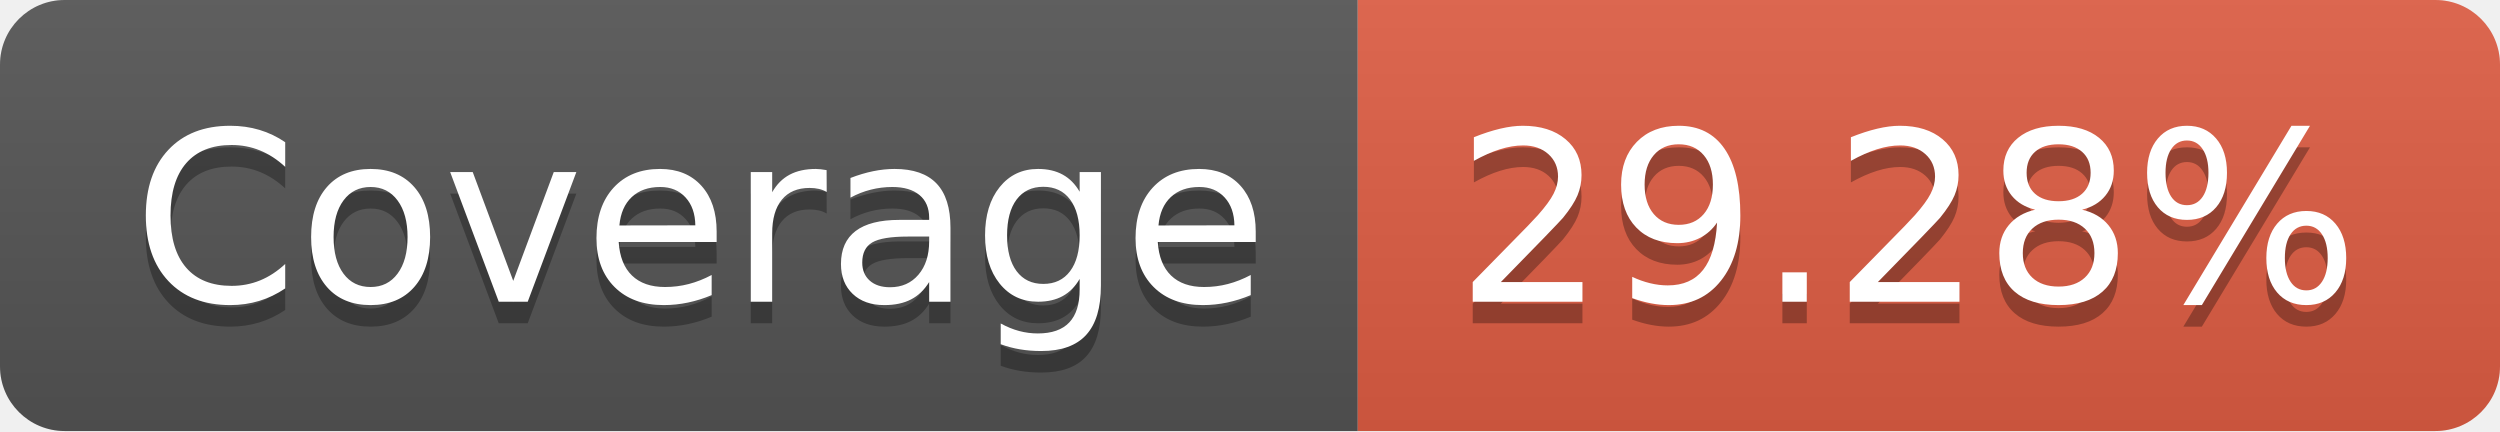
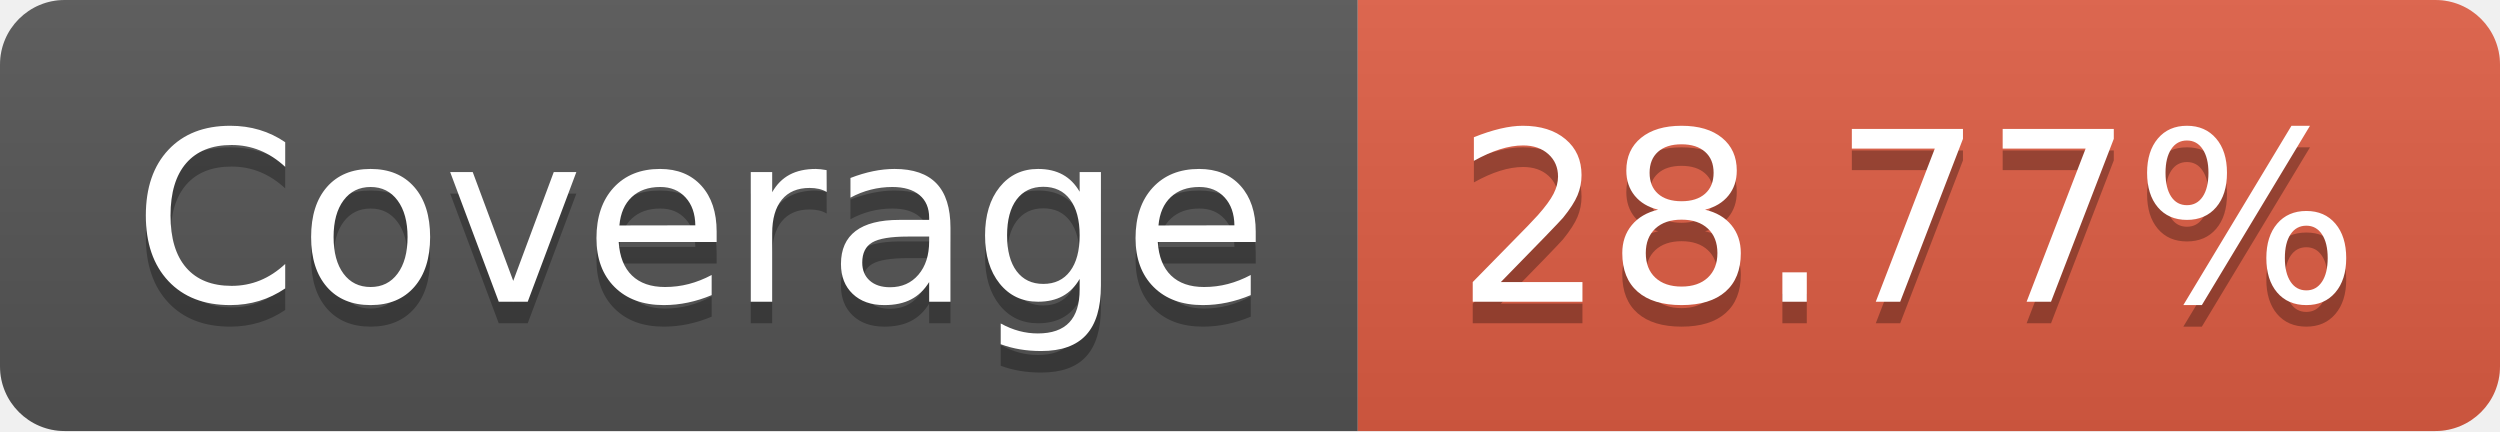
- <svg xmlns="http://www.w3.org/2000/svg" width="116" height="20" role="img" aria-label="Coverage: 29.28%">
+ <svg xmlns="http://www.w3.org/2000/svg" width="116" height="20" role="img" aria-label="Coverage: 28.77%">
  <linearGradient id="s" x2="0" y2="100%">
    <stop offset="0" stop-color="#bbb" stop-opacity=".1" />
    <stop offset="1" stop-opacity=".1" />
  </linearGradient>
  <clipPath id="r">
    <rect width="116" height="20" rx="3" fill="#fff" />
  </clipPath>
  <g clip-path="url(#r)">
    <rect width="63" height="20" fill="#555" />
    <rect x="63" width="53" height="20" fill="#e05d44" />
    <rect width="116" height="20" fill="url(#s)" />
  </g>
  <g fill="#fff" text-anchor="middle" font-family="Verdana,Geneva,DejaVu Sans,sans-serif" text-rendering="geometricPrecision" font-size="110">
    <text aria-hidden="true" x="325" y="150" fill="#010101" fill-opacity=".3" transform="scale(.1)" textLength="530">Coverage</text>
    <text x="325" y="140" transform="scale(.1)" fill="#fff" textLength="530">Coverage</text>
-     <text aria-hidden="true" x="885" y="150" fill="#010101" fill-opacity=".3" transform="scale(.1)" textLength="430">29.28%</text>
-     <text x="885" y="140" transform="scale(.1)" fill="#fff" textLength="430">29.28%</text>
+     <text aria-hidden="true" x="885" y="150" fill="#010101" fill-opacity=".3" transform="scale(.1)" textLength="430">28.77%</text>
+     <text x="885" y="140" transform="scale(.1)" fill="#fff" textLength="430">28.77%</text>
  </g>
</svg>
